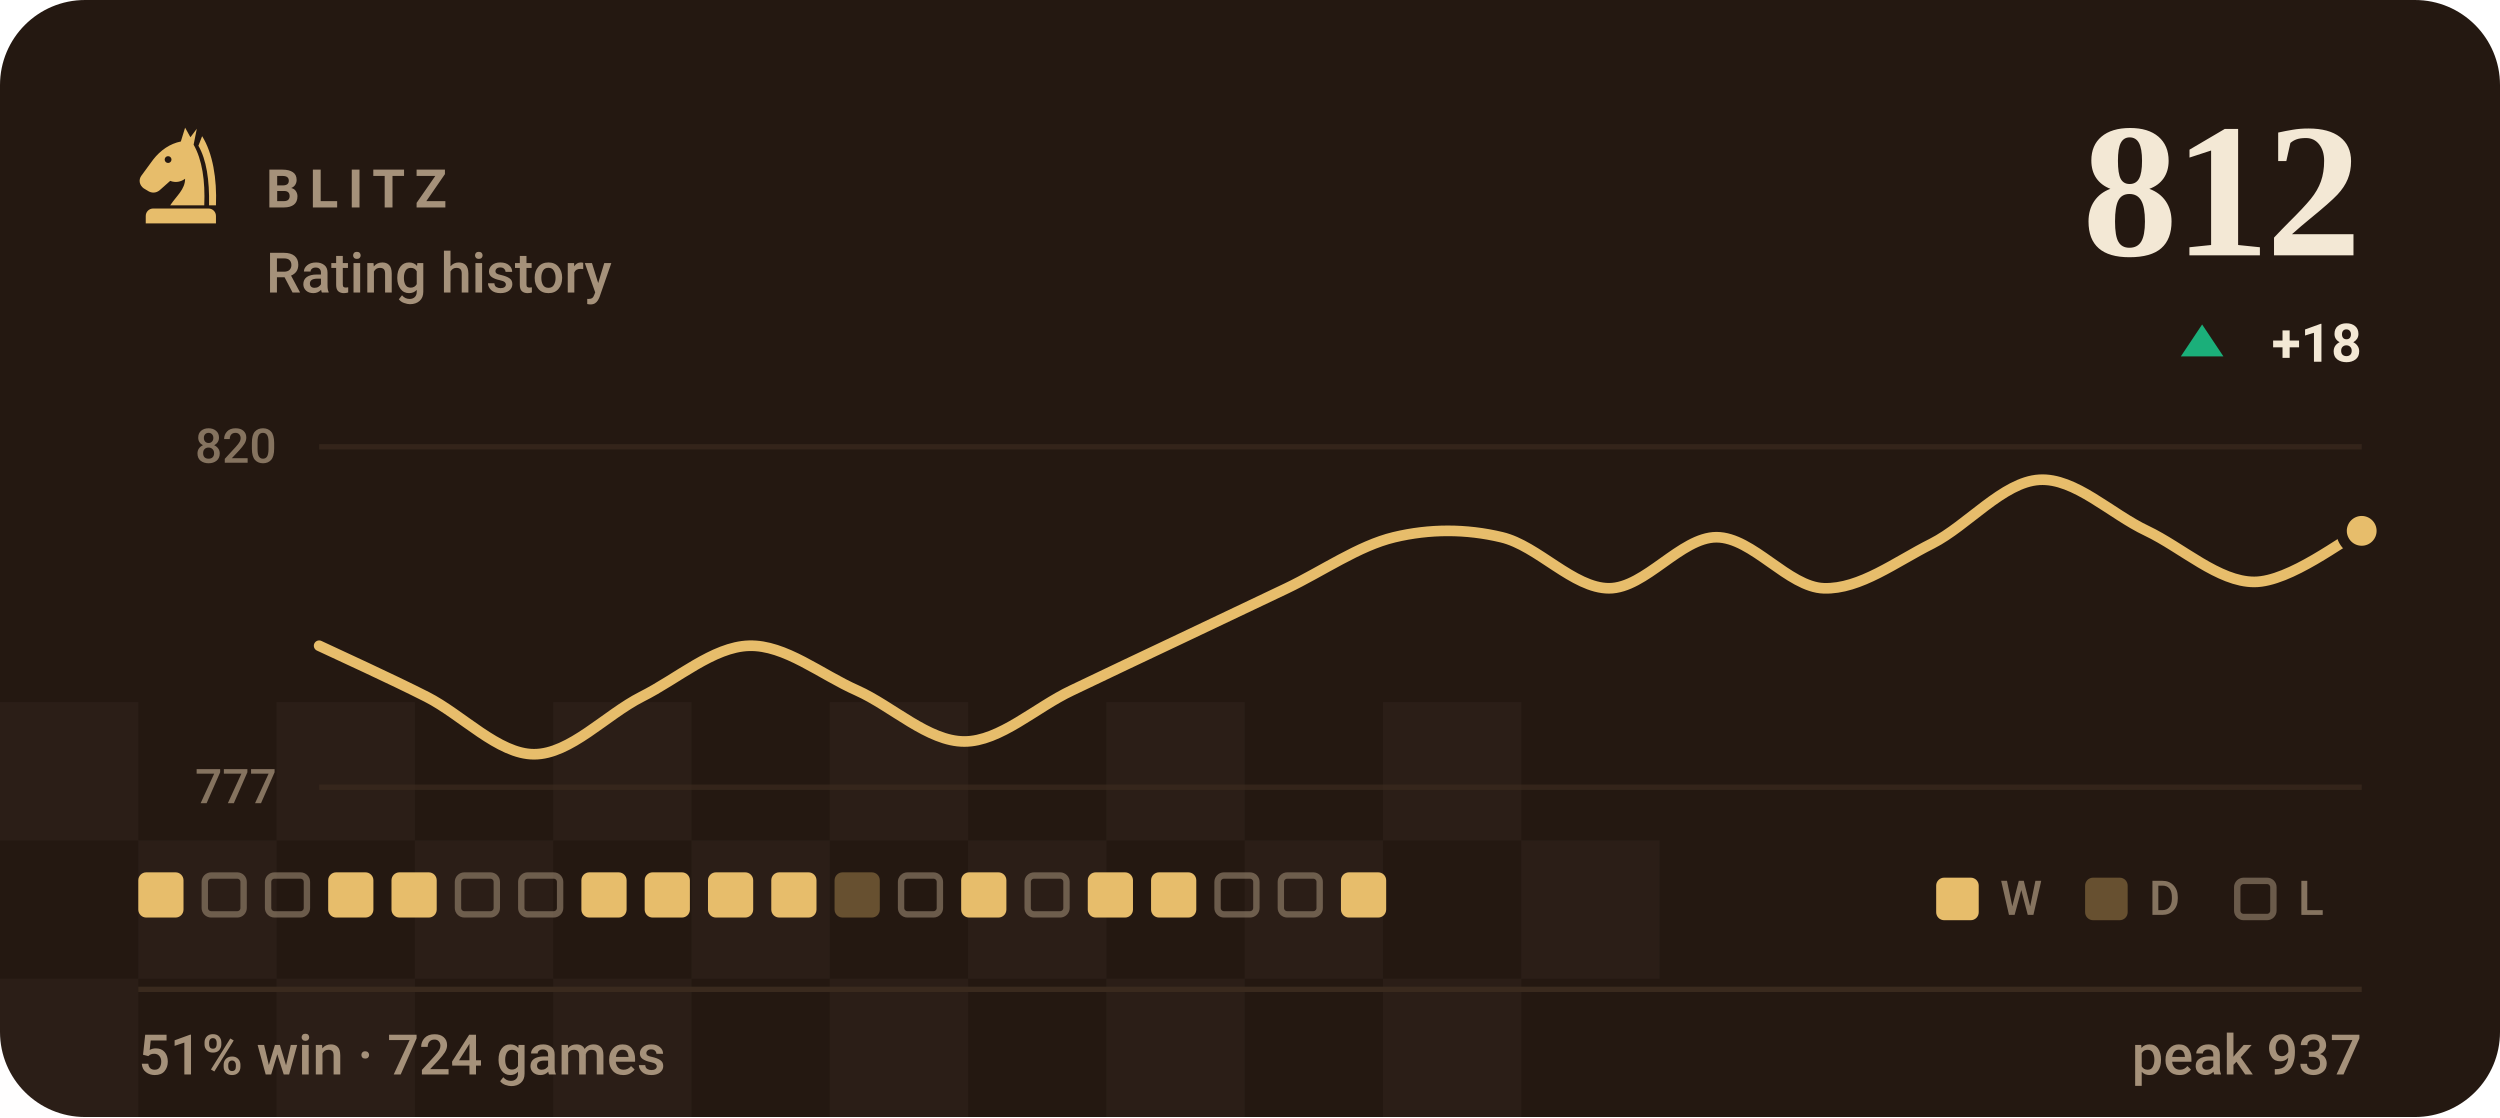
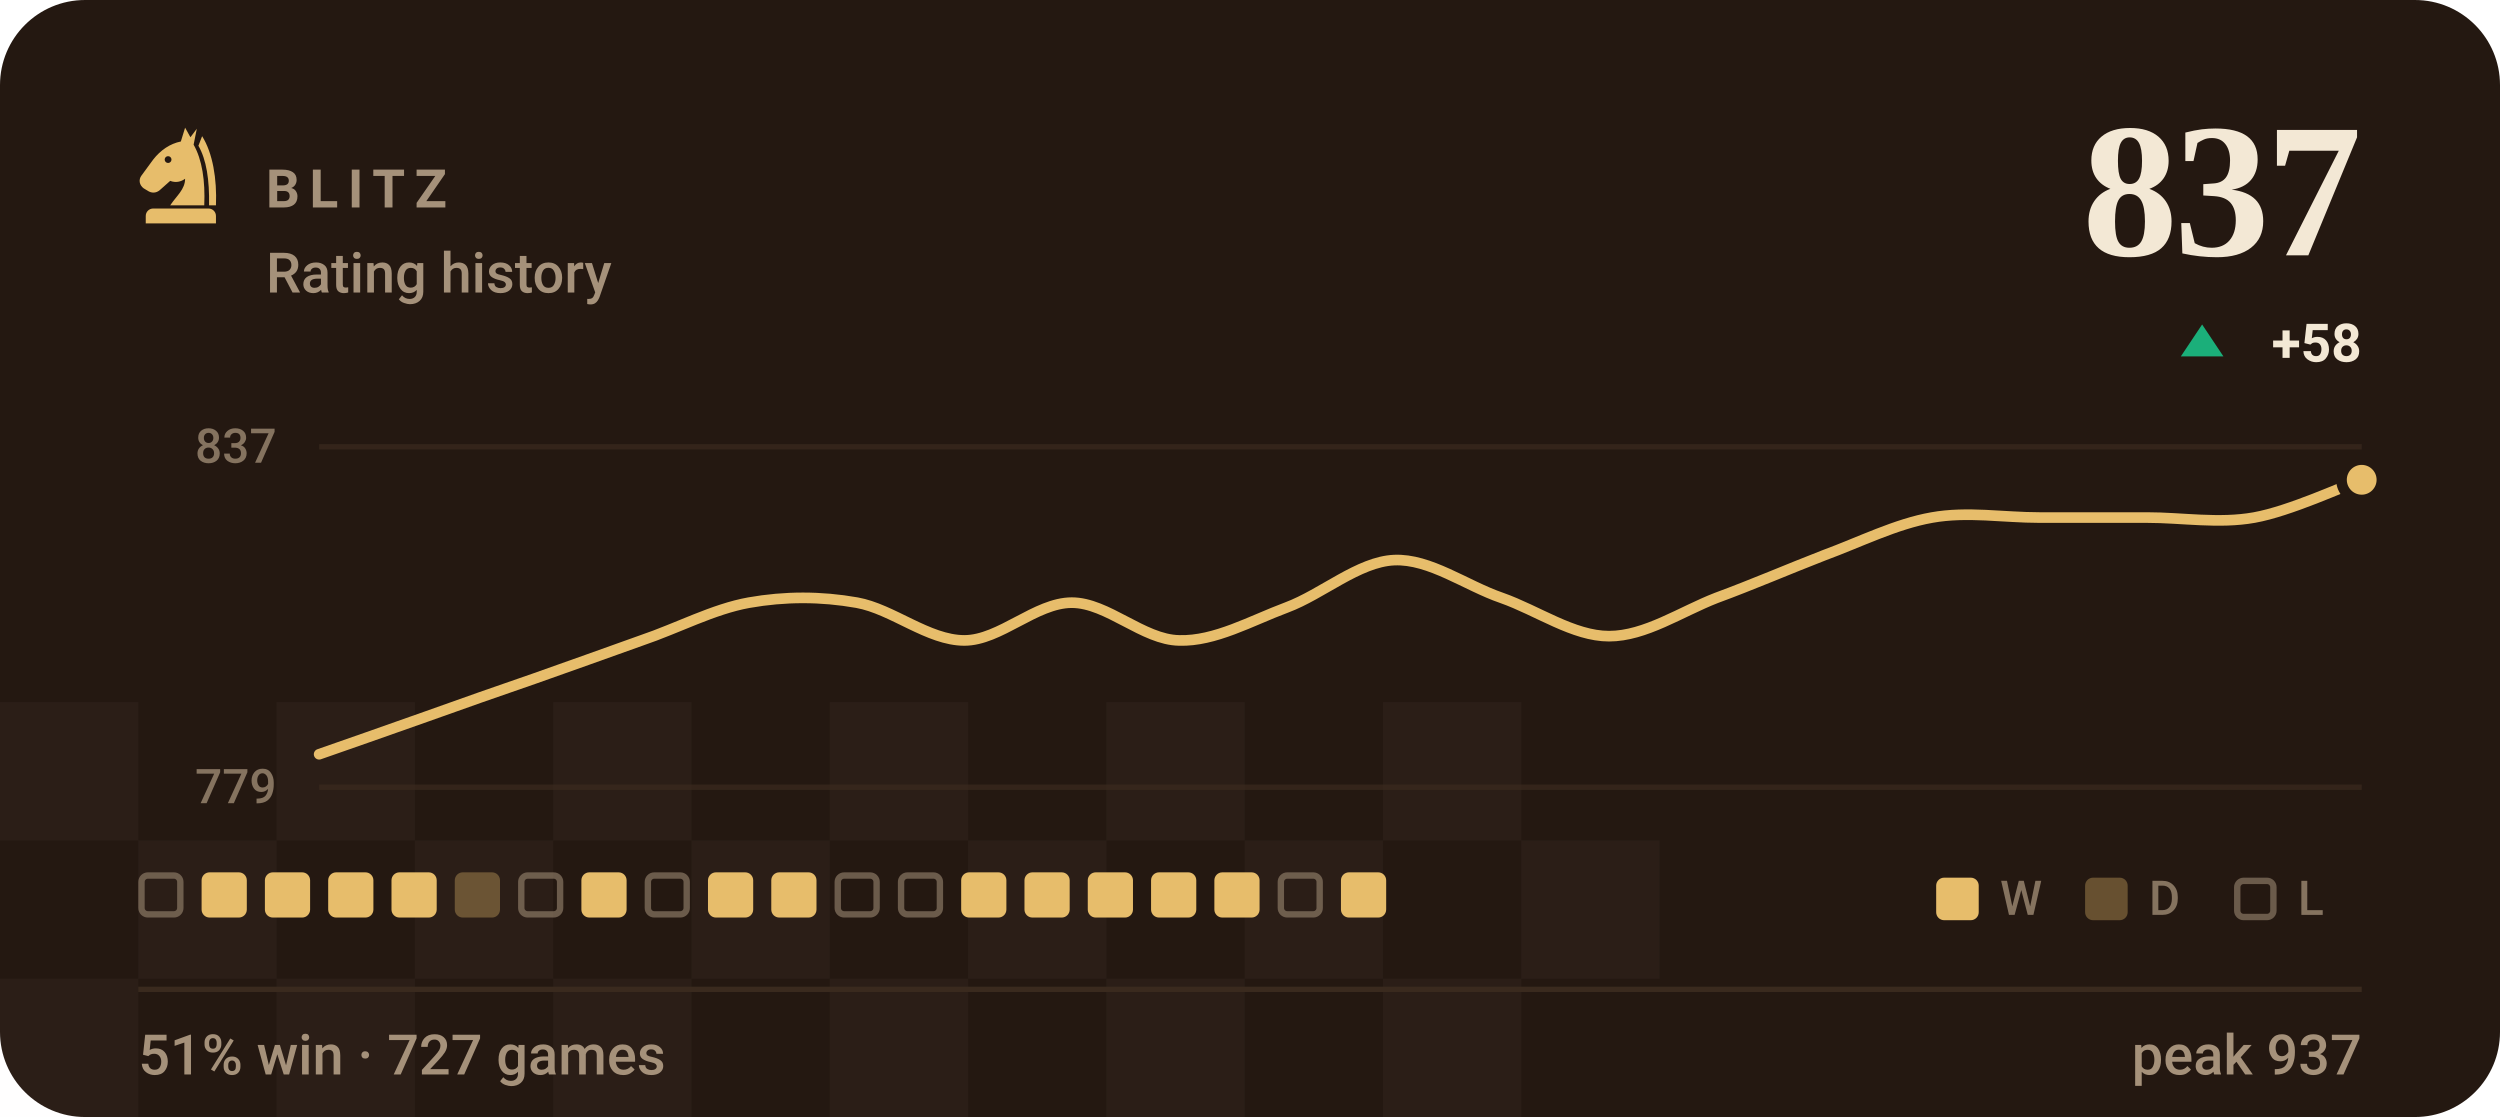
- <svg xmlns="http://www.w3.org/2000/svg" viewBox="0 0 470 210" width="470" height="210" role="img" aria-label="BLITZ rating history, currently 812, 51% win rate over 724 games">
+ <svg xmlns="http://www.w3.org/2000/svg" viewBox="0 0 470 210" width="470" height="210" role="img" aria-label="BLITZ rating history, currently 837, 51% win rate over 727 games">
  <style>svg{font-family:-apple-system,BlinkMacSystemFont,'Segoe UI',Roboto,'Helvetica Neue',Arial,sans-serif}text{fill:#f3e8d5;white-space:pre}.bg{fill:#241811}.acc{fill:#e7bd6b}.win{fill:#1baf7a}.draw{fill:#8b8f96}.loss{fill:#d03b3b}.lbl{font-size:10px;font-weight:600;letter-spacing:.18em;fill:#a5917a}.cap{font-size:10.5px;font-weight:500;fill:#a5917a}.num{font-family:Georgia,'Times New Roman',Times,serif;font-weight:700;letter-spacing:-.02em}.tick{font-size:9px;font-weight:500;fill:#a5917a;opacity:.75}.dl{font-size:10px;font-weight:600}.rule{stroke:#3a2a1e;stroke-width:1;fill:none}.grid{stroke:#3a2a1e;stroke-width:1;fill:none;opacity:.7}.ln{fill:none;stroke:#e7bd6b;stroke-width:2;stroke-linecap:round;stroke-linejoin:round}.ring{stroke:#241811;stroke-width:2}.hollow{fill:none;stroke-width:1.5}.sq{fill:#f3e8d5;opacity:.035}</style>
  <rect class="bg" width="470" height="210" rx="16" />
  <rect class="sq" x="0" y="132" width="26" height="26" />
  <rect class="sq" x="52" y="132" width="26" height="26" />
  <rect class="sq" x="104" y="132" width="26" height="26" />
  <rect class="sq" x="156" y="132" width="26" height="26" />
  <rect class="sq" x="208" y="132" width="26" height="26" />
  <rect class="sq" x="260" y="132" width="26" height="26" />
  <rect class="sq" x="26" y="158" width="26" height="26" />
  <rect class="sq" x="78" y="158" width="26" height="26" />
  <rect class="sq" x="130" y="158" width="26" height="26" />
  <rect class="sq" x="182" y="158" width="26" height="26" />
  <rect class="sq" x="234" y="158" width="26" height="26" />
  <rect class="sq" x="286" y="158" width="26" height="26" />
  <rect class="sq" x="0" y="184" width="26" height="26" />
  <rect class="sq" x="52" y="184" width="26" height="26" />
  <rect class="sq" x="104" y="184" width="26" height="26" />
  <rect class="sq" x="156" y="184" width="26" height="26" />
  <rect class="sq" x="208" y="184" width="26" height="26" />
  <rect class="sq" x="260" y="184" width="26" height="26" />
  <g class="acc" transform="translate(24.0,22.8) scale(0.2)">
    <path fill-rule="evenodd" d="M54 6L50 19C40 21 31 27 24 36L13 51C10 55 11 60 15 63L20 66C24 68 28 67 31 64L40 56C45 58 50 57 54 54C54 64 46 70 40 79H72C73 56 70 36 62 22L65 7L59 15zM41.2 36a3.2 3.2 0 1 0-6.4 0 3.2 3.2 0 1 0 6.4 0z" />
    <path d="M70 14C80 30 84 54 83 79H76.5C77 55 74 36 66.5 23z" />
    <path d="M24 82h52a7 7 0 0 1 7 7v7H17v-7a7 7 0 0 1 7-7z" />
  </g>
  <text class="lbl" x="50" y="39">BLITZ</text>
  <text class="cap" x="50" y="55">Rating history</text>
-   <text class="num" x="444" y="48" text-anchor="end" style="font-size:36px">812</text>
+   <text class="num" x="444" y="48" text-anchor="end" style="font-size:36px">837</text>
  <path fill="#1baf7a" d="M414 61L418 67H410Z" />
-   <text class="dl" x="444" y="68" text-anchor="end" fill="#1baf7a">+18</text>
+   <text class="dl" x="444" y="68" text-anchor="end" fill="#1baf7a">+58</text>
  <line class="grid" x1="60" y1="84" x2="444" y2="84" />
  <line class="grid" x1="60" y1="148" x2="444" y2="148" />
-   <text class="tick" x="52" y="87" text-anchor="end">820</text>
-   <text class="tick" x="52" y="151" text-anchor="end">777</text>
-   <path class="ln" d="M60.0 121.4C63.4 123.0 73.5 127.6 80.2 131.0C86.9 134.4 93.7 141.8 100.4 141.8C107.2 141.8 113.9 134.4 120.6 131.0C127.4 127.6 134.1 121.6 140.8 121.4C147.6 121.2 154.3 126.8 161.1 129.8C167.8 132.8 174.5 139.4 181.3 139.4C188.0 139.4 194.7 133.0 201.5 129.8C208.2 126.6 214.9 123.4 221.7 120.2C228.4 117.0 235.2 113.8 241.9 110.6C248.6 107.4 255.4 102.6 262.1 101.0C268.8 99.4 275.6 99.4 282.3 101.0C289.1 102.6 295.8 110.6 302.5 110.6C309.3 110.6 316.0 101.0 322.7 101.0C329.5 101.0 336.2 110.4 342.9 110.6C349.7 110.8 356.4 105.6 363.2 102.2C369.9 98.8 376.6 90.6 383.4 90.2C390.1 89.8 396.8 96.6 403.6 99.8C410.3 103.0 417.1 109.4 423.8 109.4C430.5 109.4 440.6 101.4 444.0 99.8" />
-   <circle class="acc ring" cx="444.0" cy="99.8" r="3.8" />
-   <rect x="26.0" y="164" width="8.5" height="8.5" rx="1.5" fill="#e7bd6b" />
-   <rect x="38.5" y="164.6" width="7.3" height="7.3" rx="1.2" fill="none" stroke="#a5917a" stroke-width="1.2" opacity=".55" />
-   <rect x="50.4" y="164.6" width="7.3" height="7.3" rx="1.2" fill="none" stroke="#a5917a" stroke-width="1.2" opacity=".55" />
+   <text class="tick" x="52" y="87" text-anchor="end">837</text>
+   <text class="tick" x="52" y="151" text-anchor="end">779</text>
+   <path class="ln" d="M60.0 141.8C63.4 140.6 73.5 137.1 80.2 134.7C86.9 132.3 93.7 129.9 100.4 127.6C107.2 125.2 113.9 122.8 120.6 120.4C127.4 118.1 134.1 114.5 140.8 113.3C147.6 112.1 154.3 112.1 161.1 113.3C167.8 114.5 174.5 120.4 181.3 120.4C188.0 120.4 194.7 113.3 201.5 113.3C208.2 113.3 214.9 120.3 221.7 120.4C228.4 120.6 235.2 116.7 241.9 114.2C248.6 111.7 255.4 105.6 262.1 105.3C268.8 105.0 275.6 110.1 282.3 112.4C289.1 114.8 295.8 119.6 302.5 119.6C309.3 119.6 316.0 115.0 322.7 112.4C329.5 109.9 336.2 107.0 342.9 104.4C349.7 101.9 356.4 98.5 363.2 97.3C369.9 96.1 376.6 97.3 383.4 97.3C390.1 97.3 396.8 97.3 403.6 97.3C410.3 97.3 417.1 98.5 423.8 97.3C430.5 96.1 440.6 91.4 444.0 90.2" />
+   <circle class="acc ring" cx="444.0" cy="90.2" r="3.8" />
+   <rect x="26.6" y="164.6" width="7.3" height="7.3" rx="1.2" fill="none" stroke="#a5917a" stroke-width="1.2" opacity=".55" />
+   <rect x="37.9" y="164" width="8.5" height="8.5" rx="1.5" fill="#e7bd6b" />
+   <rect x="49.8" y="164" width="8.5" height="8.5" rx="1.5" fill="#e7bd6b" />
  <rect x="61.7" y="164" width="8.5" height="8.5" rx="1.5" fill="#e7bd6b" />
  <rect x="73.6" y="164" width="8.5" height="8.5" rx="1.5" fill="#e7bd6b" />
-   <rect x="86.1" y="164.6" width="7.3" height="7.3" rx="1.2" fill="none" stroke="#a5917a" stroke-width="1.2" opacity=".55" />
+   <rect x="85.5" y="164" width="8.5" height="8.5" rx="1.5" fill="#e7bd6b" opacity=".34" />
  <rect x="98.0" y="164.6" width="7.3" height="7.3" rx="1.2" fill="none" stroke="#a5917a" stroke-width="1.2" opacity=".55" />
  <rect x="109.3" y="164" width="8.5" height="8.5" rx="1.5" fill="#e7bd6b" />
-   <rect x="121.2" y="164" width="8.5" height="8.5" rx="1.5" fill="#e7bd6b" />
+   <rect x="121.8" y="164.6" width="7.3" height="7.3" rx="1.2" fill="none" stroke="#a5917a" stroke-width="1.2" opacity=".55" />
  <rect x="133.1" y="164" width="8.5" height="8.5" rx="1.5" fill="#e7bd6b" />
  <rect x="145.0" y="164" width="8.5" height="8.5" rx="1.5" fill="#e7bd6b" />
-   <rect x="156.9" y="164" width="8.5" height="8.5" rx="1.5" fill="#e7bd6b" opacity=".34" />
+   <rect x="157.5" y="164.6" width="7.3" height="7.3" rx="1.2" fill="none" stroke="#a5917a" stroke-width="1.2" opacity=".55" />
  <rect x="169.4" y="164.6" width="7.3" height="7.3" rx="1.2" fill="none" stroke="#a5917a" stroke-width="1.2" opacity=".55" />
  <rect x="180.7" y="164" width="8.5" height="8.5" rx="1.5" fill="#e7bd6b" />
-   <rect x="193.2" y="164.6" width="7.3" height="7.3" rx="1.2" fill="none" stroke="#a5917a" stroke-width="1.2" opacity=".55" />
+   <rect x="192.6" y="164" width="8.5" height="8.5" rx="1.5" fill="#e7bd6b" />
  <rect x="204.5" y="164" width="8.5" height="8.5" rx="1.5" fill="#e7bd6b" />
  <rect x="216.4" y="164" width="8.5" height="8.5" rx="1.5" fill="#e7bd6b" />
-   <rect x="228.9" y="164.6" width="7.3" height="7.3" rx="1.2" fill="none" stroke="#a5917a" stroke-width="1.2" opacity=".55" />
+   <rect x="228.3" y="164" width="8.5" height="8.5" rx="1.5" fill="#e7bd6b" />
  <rect x="240.8" y="164.6" width="7.3" height="7.3" rx="1.2" fill="none" stroke="#a5917a" stroke-width="1.2" opacity=".55" />
  <rect x="252.1" y="164" width="8.5" height="8.5" rx="1.5" fill="#e7bd6b" />
  <rect x="364" y="165" width="8" height="8" rx="1.5" fill="#e7bd6b" />
  <text class="tick" x="376" y="172">W</text>
  <rect x="392" y="165" width="8" height="8" rx="1.5" fill="#e7bd6b" opacity=".34" />
  <text class="tick" x="404" y="172">D</text>
  <rect x="420.6" y="165.6" width="6.8" height="6.8" rx="1.2" fill="none" stroke="#a5917a" stroke-width="1.2" opacity=".55" />
  <text class="tick" x="432" y="172">L</text>
  <line class="rule" x1="26" y1="186" x2="444" y2="186" />
-   <text class="cap" x="26" y="202">51% win · 724 games</text>
+   <text class="cap" x="26" y="202">51% win · 727 games</text>
  <text class="cap" x="444" y="202" text-anchor="end">peak 937</text>
</svg>
